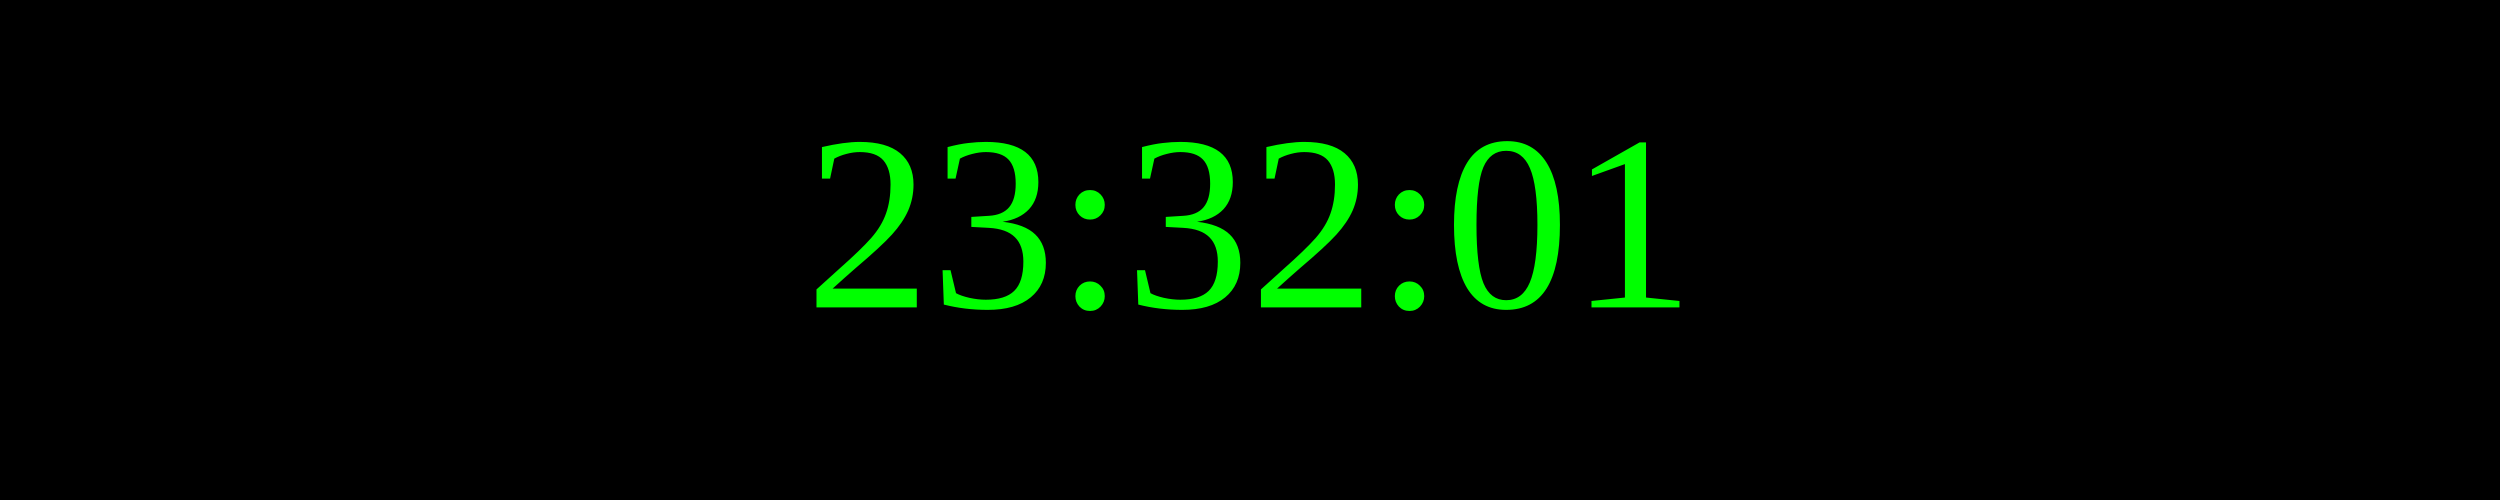
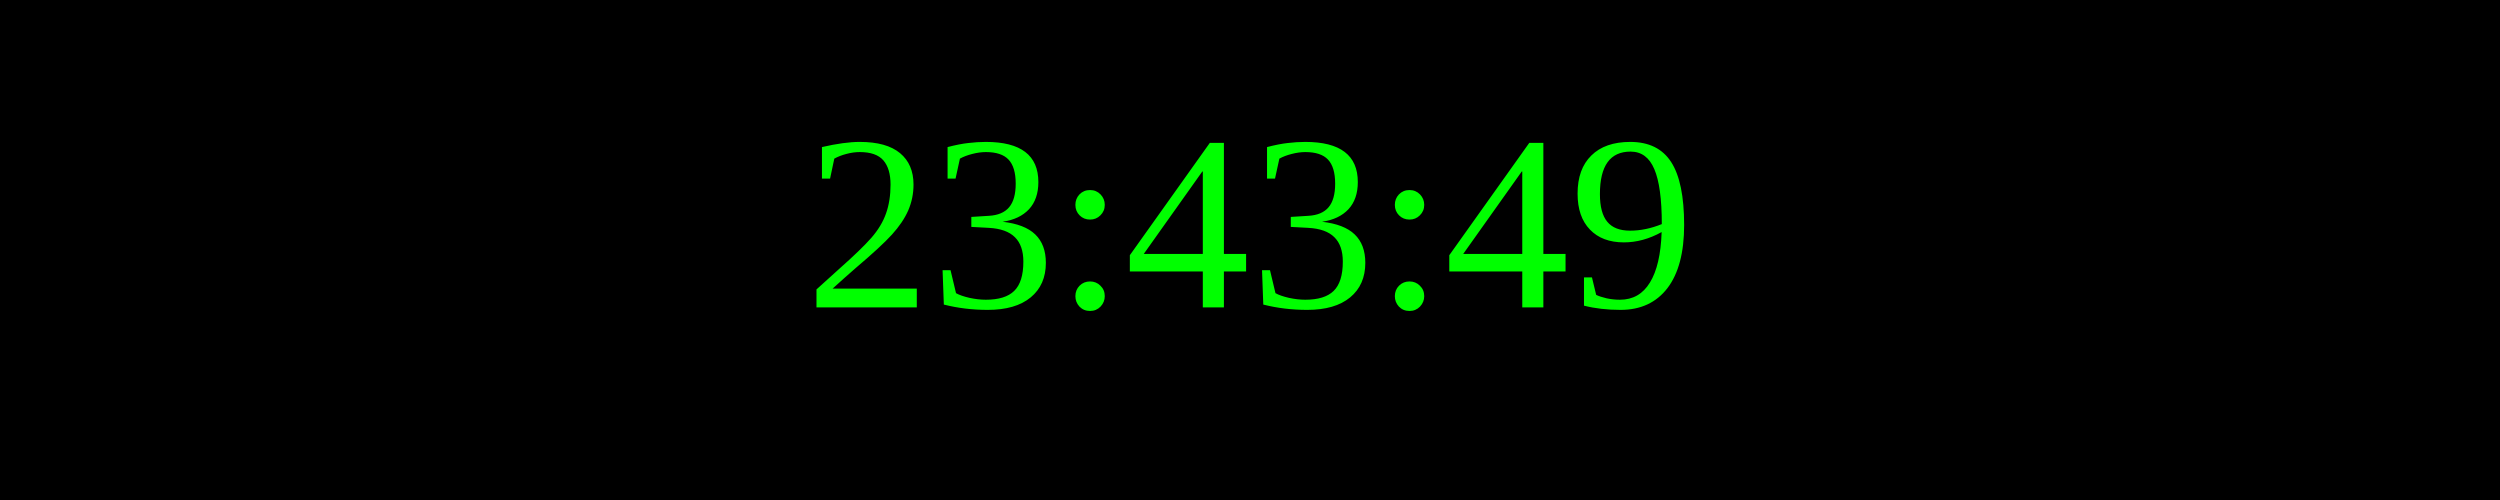
<svg xmlns="http://www.w3.org/2000/svg" width="250" height="50">
  <rect width="100%" height="100%" fill="black" />
  <text x="50%" y="50%" font-size="25" fill="lime" text-anchor="middle" dominant-baseline="middle">
- 23:32:01
+ 23:43:49
</text>
</svg>
